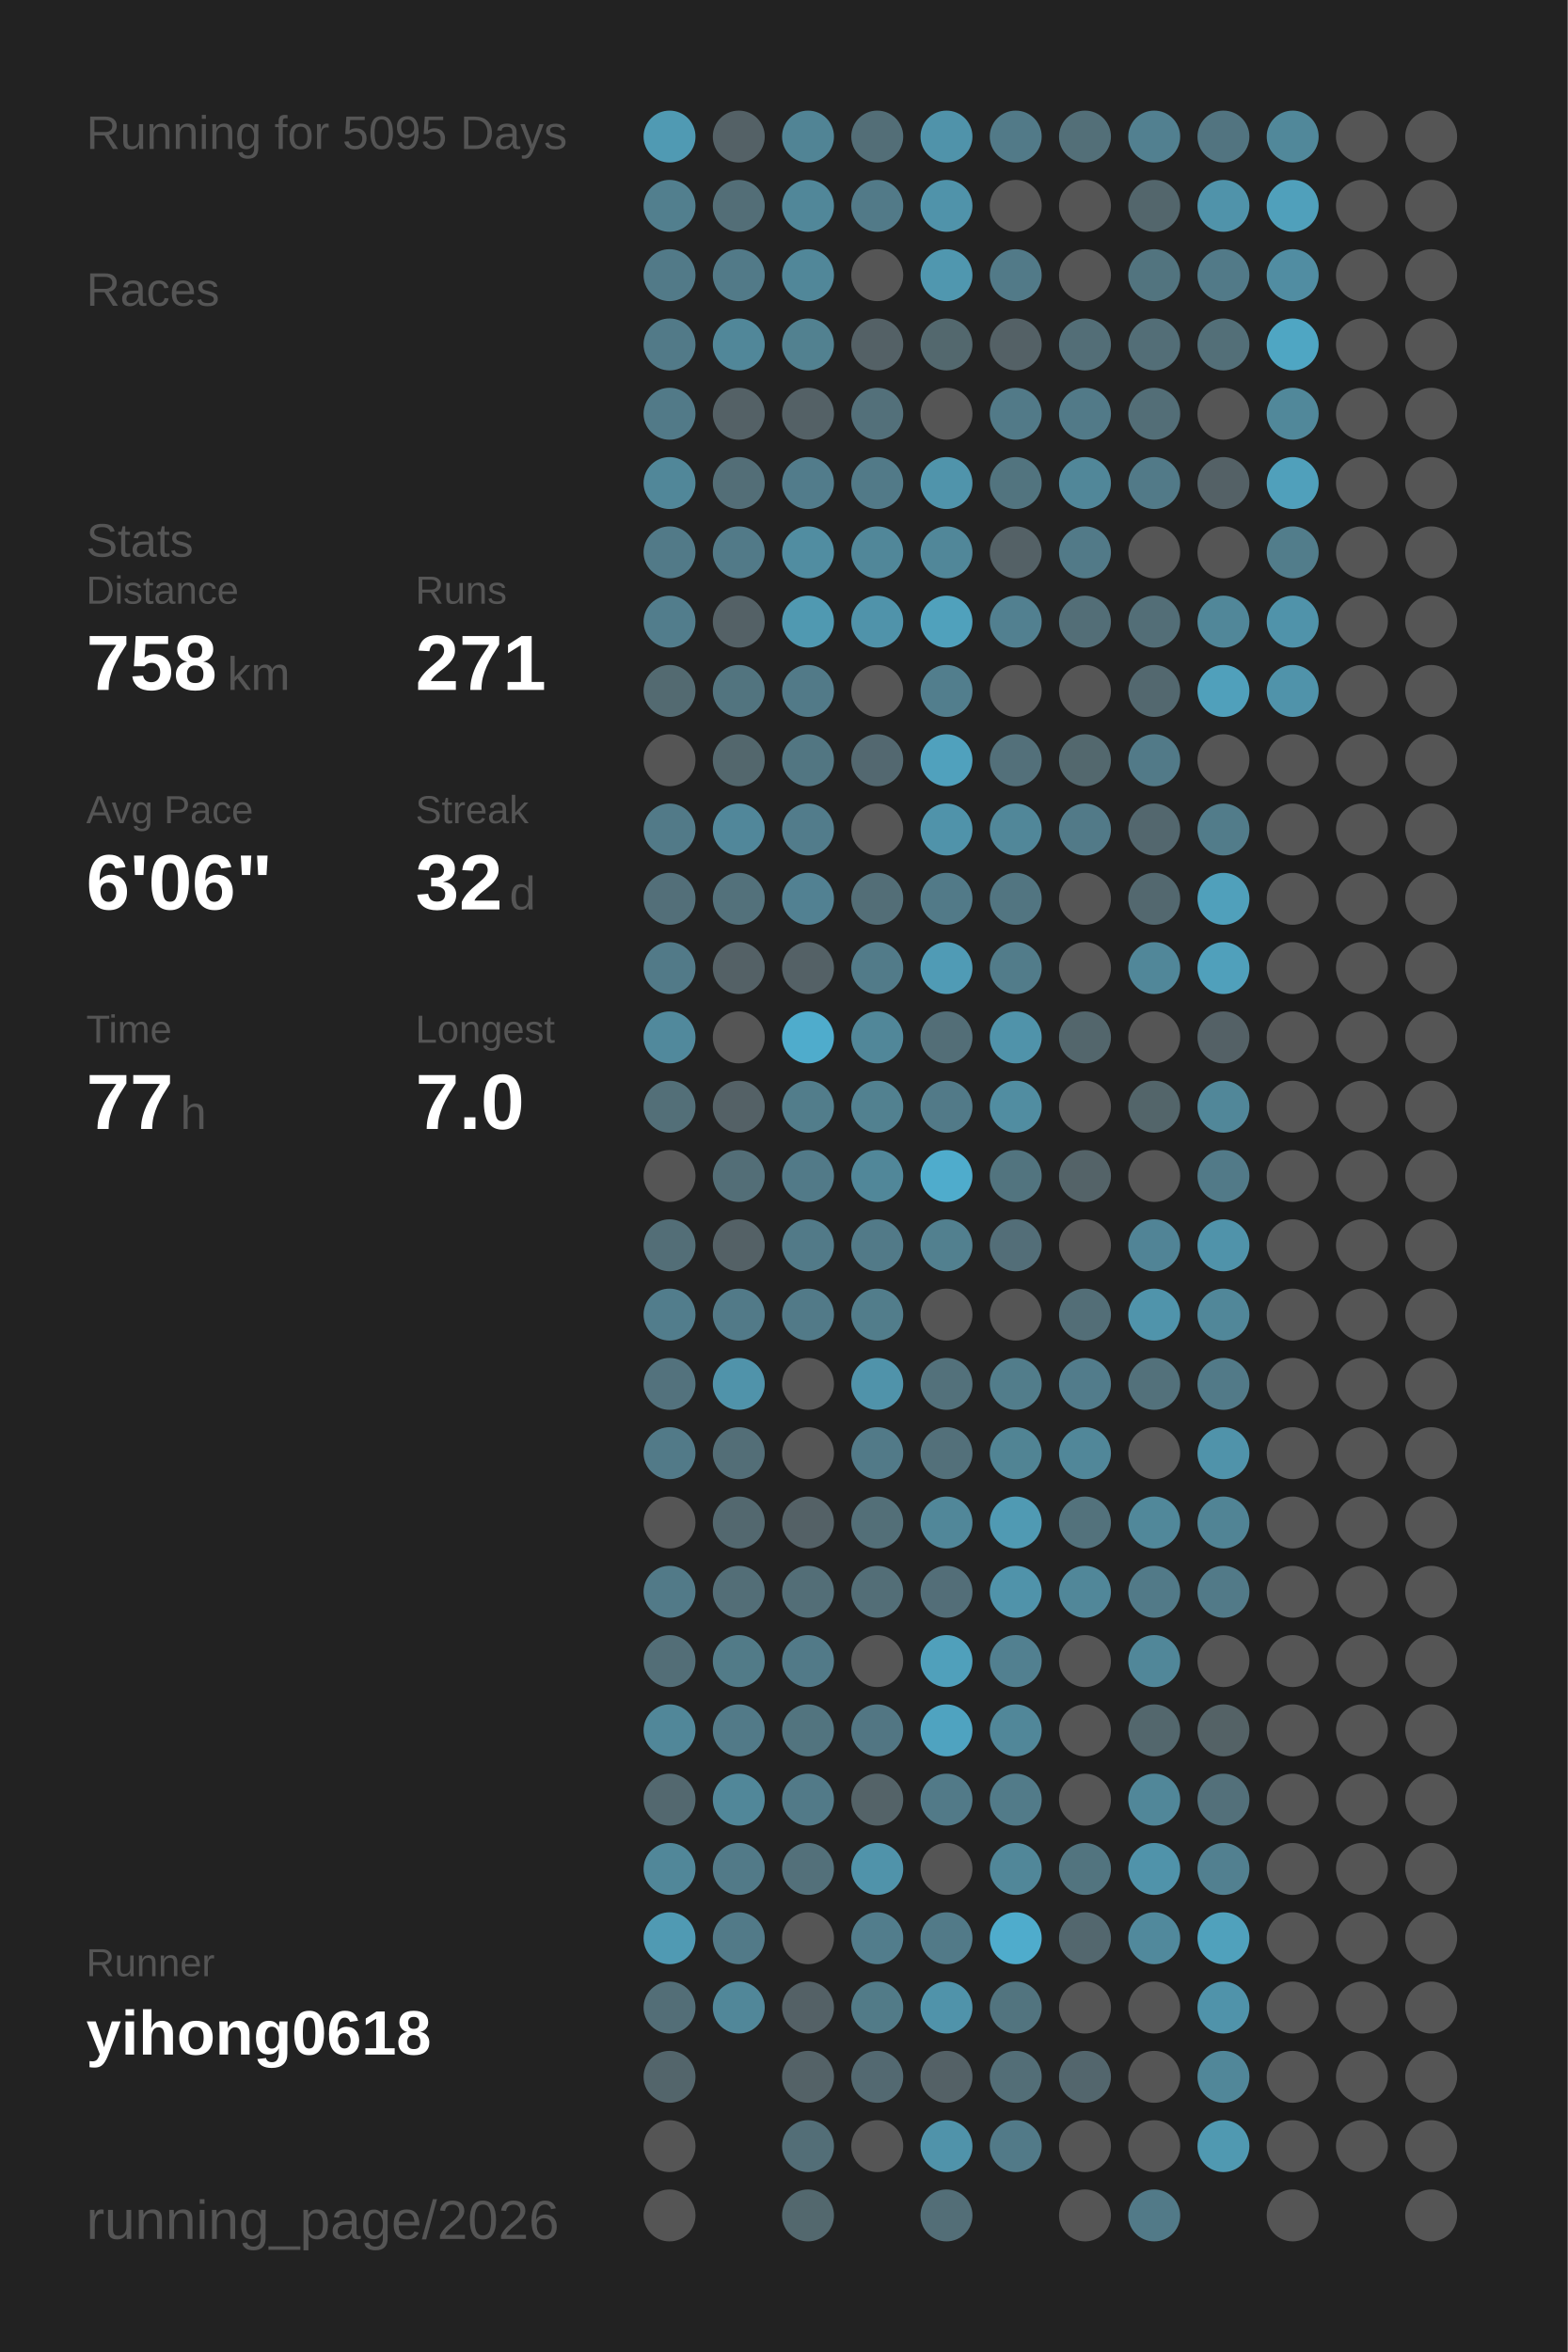
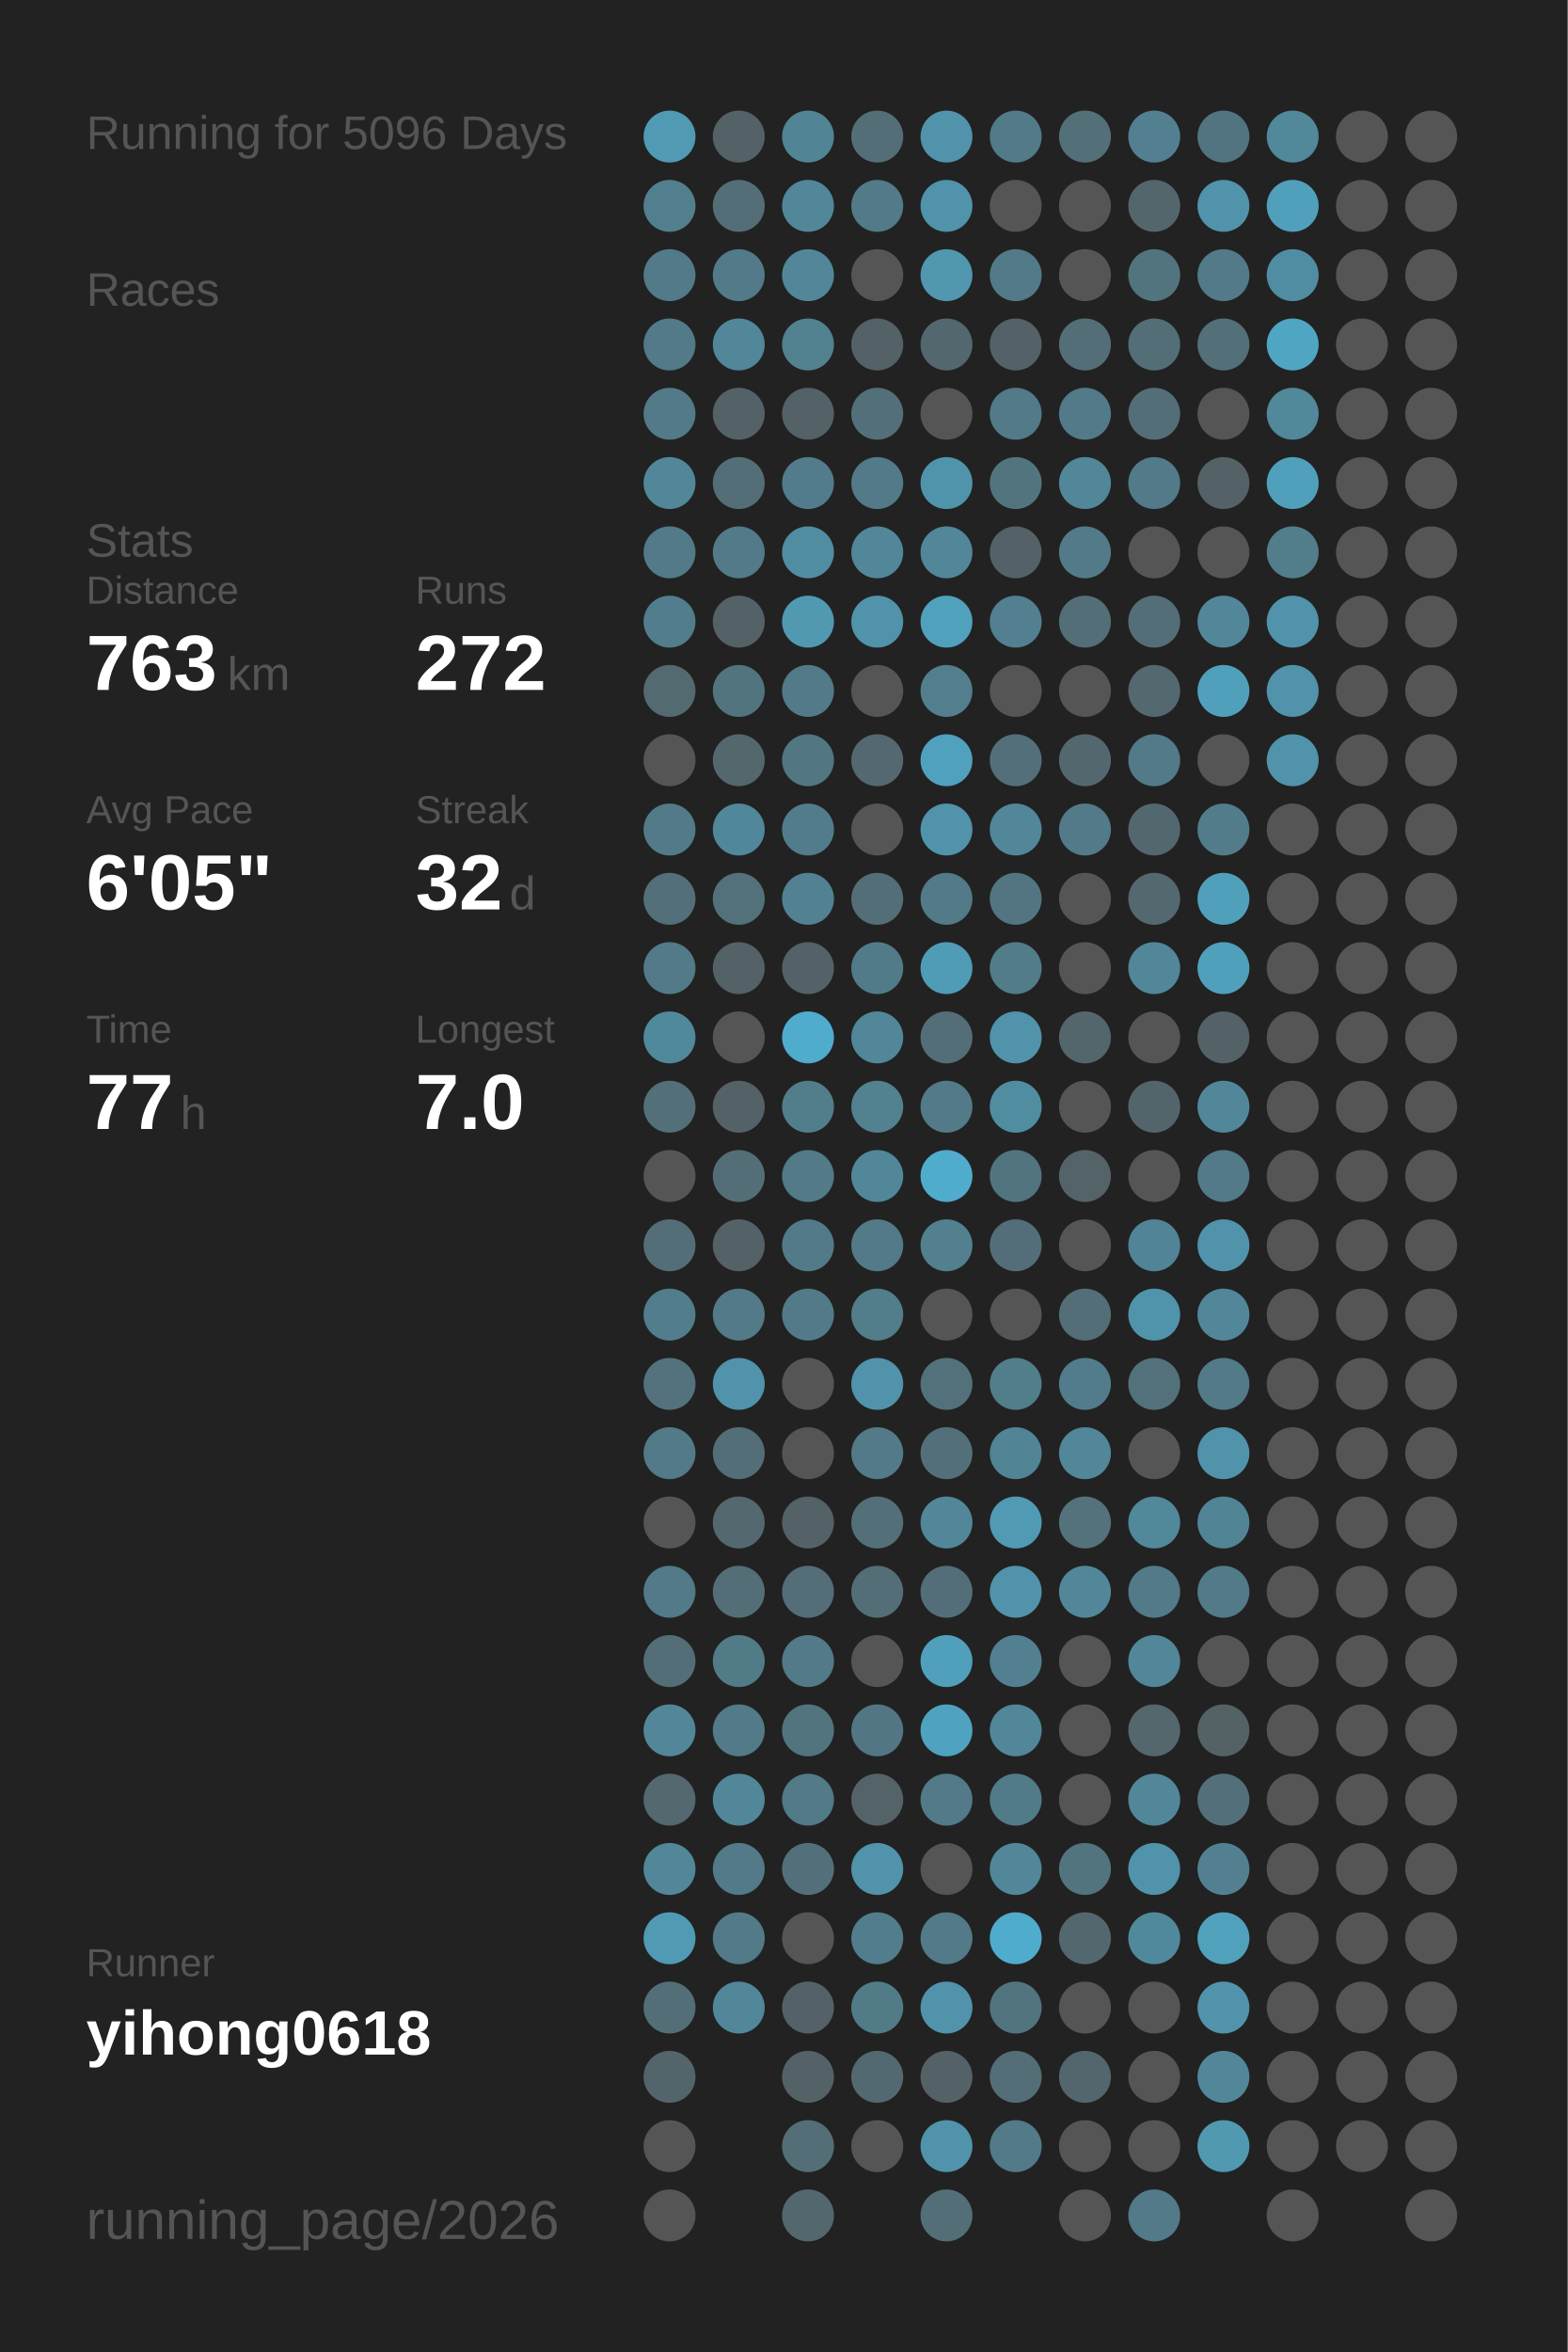
<svg xmlns="http://www.w3.org/2000/svg" baseProfile="full" height="300mm" version="1.1" viewBox="0,0,200,300" width="200mm">
  <defs />
  <rect fill="#222222" height="300" width="200" x="0" y="0" />
-   <text fill="#555555" style="font-size:6px; font-family:Arial;" x="11" y="19">Running for 5095 Days</text>
+   <text fill="#555555" style="font-size:6px; font-family:Arial;" x="11" y="19">Running for 5096 Days</text>
  <text fill="#555555" style="font-size:6px; font-family:Arial;" x="11" y="39">Races</text>
  <text fill="#555555" style="font-size:6px; font-family:Arial;" x="11" y="71">Stats</text>
  <text fill="#555555" style="font-size:5px; font-family:Arial;" x="11" y="77">Distance</text>
-   <text fill="#FFFFFF" style="font-size:10px; font-family:Arial; font-weight:bold;" x="11" y="88">758</text>
+   <text fill="#FFFFFF" style="font-size:10px; font-family:Arial; font-weight:bold;" x="11" y="88">763</text>
  <text fill="#555555" style="font-size:6px; font-family:Arial;" x="29" y="88">km</text>
  <text fill="#555555" style="font-size:5px; font-family:Arial;" x="53" y="77">Runs</text>
-   <text fill="#FFFFFF" style="font-size:10px; font-family:Arial; font-weight:bold;" x="53" y="88">271</text>
+   <text fill="#FFFFFF" style="font-size:10px; font-family:Arial; font-weight:bold;" x="53" y="88">272</text>
  <text fill="#555555" style="font-size:5px; font-family:Arial;" x="11" y="105">Avg Pace</text>
-   <text fill="#FFFFFF" style="font-size:10px; font-family:Arial; font-weight:bold;" x="11" y="116">6'06"</text>
+   <text fill="#FFFFFF" style="font-size:10px; font-family:Arial; font-weight:bold;" x="11" y="116">6'05"</text>
  <text fill="#555555" style="font-size:5px; font-family:Arial;" x="53" y="105">Streak</text>
  <text fill="#FFFFFF" style="font-size:10px; font-family:Arial; font-weight:bold;" x="53" y="116">32</text>
  <text fill="#555555" style="font-size:6px; font-family:Arial;" x="65" y="116">d</text>
  <text fill="#555555" style="font-size:5px; font-family:Arial;" x="11" y="133">Time</text>
  <text fill="#FFFFFF" style="font-size:10px; font-family:Arial; font-weight:bold;" x="11" y="144">77</text>
  <text fill="#555555" style="font-size:6px; font-family:Arial;" x="23" y="144">h</text>
  <text fill="#555555" style="font-size:5px; font-family:Arial;" x="53" y="133">Longest</text>
  <text fill="#FFFFFF" style="font-size:10px; font-family:Arial; font-weight:bold;" x="53" y="144">7.0</text>
  <text fill="#555555" style="font-size:5px; font-family:Arial;" x="11" y="252.065">Runner</text>
  <text fill="#FFFFFF" style="font-size:8px; font-family:Arial; font-weight:bold;" x="11" y="262.065">yihong0618</text>
  <text fill="#555555" style="font-size:7px; font-family:Arial;" x="11" y="285.581">running_page/2026</text>
  <circle cx="85.417" cy="17.419" fill="#509ab3" r="3.312" />
  <circle cx="85.417" cy="26.258" fill="#527f8e" r="3.312" />
  <circle cx="85.417" cy="35.097" fill="#527a88" r="3.312" />
  <circle cx="85.417" cy="43.935" fill="#527a88" r="3.312" />
  <circle cx="85.417" cy="52.774" fill="#527a88" r="3.312" />
  <circle cx="85.417" cy="61.613" fill="#518799" r="3.312" />
  <circle cx="85.417" cy="70.452" fill="#527a88" r="3.312" />
  <circle cx="85.417" cy="79.29" fill="#527d8c" r="3.312" />
  <circle cx="85.417" cy="88.129" fill="#536a71" r="3.312" />
  <circle cx="85.417" cy="96.968" fill="#555555" r="3.312" />
  <circle cx="85.417" cy="105.806" fill="#527a88" r="3.312" />
  <circle cx="85.417" cy="114.645" fill="#536f79" r="3.312" />
  <circle cx="85.417" cy="123.484" fill="#527a88" r="3.312" />
  <circle cx="85.417" cy="132.323" fill="#51899c" r="3.312" />
  <circle cx="85.417" cy="141.161" fill="#536f78" r="3.312" />
  <circle cx="85.417" cy="150" fill="#555555" r="3.312" />
  <circle cx="85.417" cy="158.839" fill="#536e77" r="3.312" />
  <circle cx="85.417" cy="167.677" fill="#527d8c" r="3.312" />
  <circle cx="85.417" cy="176.516" fill="#53727d" r="3.312" />
  <circle cx="85.417" cy="185.355" fill="#527a88" r="3.312" />
  <circle cx="85.417" cy="194.194" fill="#555555" r="3.312" />
  <circle cx="85.417" cy="203.032" fill="#527a88" r="3.312" />
  <circle cx="85.417" cy="211.871" fill="#536e77" r="3.312" />
  <circle cx="85.417" cy="220.71" fill="#518799" r="3.312" />
  <circle cx="85.417" cy="229.548" fill="#53686f" r="3.312" />
  <circle cx="85.417" cy="238.387" fill="#518799" r="3.312" />
  <circle cx="85.417" cy="247.226" fill="#509ab3" r="3.312" />
  <circle cx="85.417" cy="256.065" fill="#536e77" r="3.312" />
  <circle cx="85.417" cy="264.903" fill="#53656b" r="3.312" />
  <circle cx="85.417" cy="273.742" fill="#555555" r="3.312" />
  <circle cx="85.417" cy="282.581" fill="#555555" r="3.312" />
  <circle cx="94.25" cy="17.419" fill="#546166" r="3.312" />
  <circle cx="94.25" cy="26.258" fill="#536e77" r="3.312" />
  <circle cx="94.25" cy="35.097" fill="#527a88" r="3.312" />
  <circle cx="94.25" cy="43.935" fill="#518799" r="3.312" />
  <circle cx="94.25" cy="52.774" fill="#546166" r="3.312" />
  <circle cx="94.25" cy="61.613" fill="#536e77" r="3.312" />
  <circle cx="94.25" cy="70.452" fill="#527a88" r="3.312" />
  <circle cx="94.25" cy="79.29" fill="#546166" r="3.312" />
  <circle cx="94.25" cy="88.129" fill="#52747f" r="3.312" />
  <circle cx="94.25" cy="96.968" fill="#53676d" r="3.312" />
  <circle cx="94.25" cy="105.806" fill="#51879a" r="3.312" />
  <circle cx="94.25" cy="114.645" fill="#53717b" r="3.312" />
  <circle cx="94.25" cy="123.484" fill="#546166" r="3.312" />
  <circle cx="94.25" cy="132.323" fill="#555555" r="3.312" />
  <circle cx="94.25" cy="141.161" fill="#546166" r="3.312" />
  <circle cx="94.25" cy="150" fill="#536e77" r="3.312" />
  <circle cx="94.25" cy="158.839" fill="#546166" r="3.312" />
  <circle cx="94.25" cy="167.677" fill="#527a88" r="3.312" />
  <circle cx="94.25" cy="176.516" fill="#5093aa" r="3.312" />
  <circle cx="94.25" cy="185.355" fill="#536e77" r="3.312" />
  <circle cx="94.25" cy="194.194" fill="#53686f" r="3.312" />
  <circle cx="94.25" cy="203.032" fill="#536e77" r="3.312" />
  <circle cx="94.25" cy="211.871" fill="#527b88" r="3.312" />
  <circle cx="94.25" cy="220.71" fill="#527a88" r="3.312" />
  <circle cx="94.25" cy="229.548" fill="#518799" r="3.312" />
  <circle cx="94.25" cy="238.387" fill="#527a88" r="3.312" />
  <circle cx="94.25" cy="247.226" fill="#527a88" r="3.312" />
  <circle cx="94.25" cy="256.065" fill="#518799" r="3.312" />
  <circle cx="103.083" cy="17.419" fill="#518495" r="3.312" />
  <circle cx="103.083" cy="26.258" fill="#518799" r="3.312" />
  <circle cx="103.083" cy="35.097" fill="#518799" r="3.312" />
  <circle cx="103.083" cy="43.935" fill="#528190" r="3.312" />
  <circle cx="103.083" cy="52.774" fill="#546166" r="3.312" />
  <circle cx="103.083" cy="61.613" fill="#527c8b" r="3.312" />
  <circle cx="103.083" cy="70.452" fill="#518da1" r="3.312" />
  <circle cx="103.083" cy="79.29" fill="#5099b1" r="3.312" />
  <circle cx="103.083" cy="88.129" fill="#527a88" r="3.312" />
  <circle cx="103.083" cy="96.968" fill="#527682" r="3.312" />
  <circle cx="103.083" cy="105.806" fill="#527c8b" r="3.312" />
  <circle cx="103.083" cy="114.645" fill="#528192" r="3.312" />
  <circle cx="103.083" cy="123.484" fill="#546166" r="3.312" />
  <circle cx="103.083" cy="132.323" fill="#4faccc" r="3.312" />
  <circle cx="103.083" cy="141.161" fill="#527d8b" r="3.312" />
  <circle cx="103.083" cy="150" fill="#527a88" r="3.312" />
  <circle cx="103.083" cy="158.839" fill="#527a88" r="3.312" />
  <circle cx="103.083" cy="167.677" fill="#527a88" r="3.312" />
  <circle cx="103.083" cy="176.516" fill="#555555" r="3.312" />
  <circle cx="103.083" cy="185.355" fill="#555555" r="3.312" />
  <circle cx="103.083" cy="194.194" fill="#546166" r="3.312" />
  <circle cx="103.083" cy="203.032" fill="#536e77" r="3.312" />
  <circle cx="103.083" cy="211.871" fill="#527a88" r="3.312" />
  <circle cx="103.083" cy="220.71" fill="#52747f" r="3.312" />
  <circle cx="103.083" cy="229.548" fill="#527a88" r="3.312" />
  <circle cx="103.083" cy="238.387" fill="#53707a" r="3.312" />
  <circle cx="103.083" cy="247.226" fill="#555555" r="3.312" />
  <circle cx="103.083" cy="256.065" fill="#546166" r="3.312" />
  <circle cx="103.083" cy="264.903" fill="#546267" r="3.312" />
  <circle cx="103.083" cy="273.742" fill="#536e77" r="3.312" />
  <circle cx="103.083" cy="282.581" fill="#53686e" r="3.312" />
  <circle cx="111.917" cy="17.419" fill="#536e77" r="3.312" />
  <circle cx="111.917" cy="26.258" fill="#527a88" r="3.312" />
  <circle cx="111.917" cy="35.097" fill="#555555" r="3.312" />
  <circle cx="111.917" cy="43.935" fill="#546166" r="3.312" />
  <circle cx="111.917" cy="52.774" fill="#53707a" r="3.312" />
  <circle cx="111.917" cy="61.613" fill="#527a88" r="3.312" />
  <circle cx="111.917" cy="70.452" fill="#518799" r="3.312" />
  <circle cx="111.917" cy="79.29" fill="#5093aa" r="3.312" />
  <circle cx="111.917" cy="88.129" fill="#555555" r="3.312" />
  <circle cx="111.917" cy="96.968" fill="#536870" r="3.312" />
  <circle cx="111.917" cy="105.806" fill="#555555" r="3.312" />
  <circle cx="111.917" cy="114.645" fill="#536e77" r="3.312" />
  <circle cx="111.917" cy="123.484" fill="#527b89" r="3.312" />
  <circle cx="111.917" cy="132.323" fill="#518799" r="3.312" />
  <circle cx="111.917" cy="141.161" fill="#528190" r="3.312" />
  <circle cx="111.917" cy="150" fill="#518799" r="3.312" />
  <circle cx="111.917" cy="158.839" fill="#527a88" r="3.312" />
  <circle cx="111.917" cy="167.677" fill="#527d8b" r="3.312" />
  <circle cx="111.917" cy="176.516" fill="#5093aa" r="3.312" />
  <circle cx="111.917" cy="185.355" fill="#527a88" r="3.312" />
  <circle cx="111.917" cy="194.194" fill="#536f78" r="3.312" />
  <circle cx="111.917" cy="203.032" fill="#536e77" r="3.312" />
  <circle cx="111.917" cy="211.871" fill="#555555" r="3.312" />
  <circle cx="111.917" cy="220.71" fill="#527683" r="3.312" />
  <circle cx="111.917" cy="229.548" fill="#546368" r="3.312" />
  <circle cx="111.917" cy="238.387" fill="#5093aa" r="3.312" />
  <circle cx="111.917" cy="247.226" fill="#527d8c" r="3.312" />
  <circle cx="111.917" cy="256.065" fill="#527b88" r="3.312" />
  <circle cx="111.917" cy="264.903" fill="#536971" r="3.312" />
  <circle cx="111.917" cy="273.742" fill="#555555" r="3.312" />
  <circle cx="120.75" cy="17.419" fill="#5093aa" r="3.312" />
  <circle cx="120.75" cy="26.258" fill="#5093aa" r="3.312" />
  <circle cx="120.75" cy="35.097" fill="#5097af" r="3.312" />
  <circle cx="120.75" cy="43.935" fill="#53686e" r="3.312" />
  <circle cx="120.75" cy="52.774" fill="#555555" r="3.312" />
  <circle cx="120.75" cy="61.613" fill="#5094ab" r="3.312" />
  <circle cx="120.75" cy="70.452" fill="#518799" r="3.312" />
  <circle cx="120.75" cy="79.29" fill="#50a1bc" r="3.312" />
  <circle cx="120.75" cy="88.129" fill="#527e8d" r="3.312" />
  <circle cx="120.75" cy="96.968" fill="#50a1bd" r="3.312" />
  <circle cx="120.75" cy="105.806" fill="#5093aa" r="3.312" />
  <circle cx="120.75" cy="114.645" fill="#527a88" r="3.312" />
  <circle cx="120.75" cy="123.484" fill="#509bb5" r="3.312" />
  <circle cx="120.75" cy="132.323" fill="#536e77" r="3.312" />
  <circle cx="120.75" cy="141.161" fill="#527a88" r="3.312" />
  <circle cx="120.75" cy="150" fill="#4faccc" r="3.312" />
  <circle cx="120.75" cy="158.839" fill="#52808f" r="3.312" />
  <circle cx="120.75" cy="167.677" fill="#555555" r="3.312" />
  <circle cx="120.75" cy="176.516" fill="#53717b" r="3.312" />
  <circle cx="120.75" cy="185.355" fill="#53707a" r="3.312" />
  <circle cx="120.75" cy="194.194" fill="#518799" r="3.312" />
  <circle cx="120.75" cy="203.032" fill="#536e78" r="3.312" />
  <circle cx="120.75" cy="211.871" fill="#50a0bb" r="3.312" />
  <circle cx="120.75" cy="220.71" fill="#4fa3c0" r="3.312" />
  <circle cx="120.75" cy="229.548" fill="#527a88" r="3.312" />
  <circle cx="120.75" cy="238.387" fill="#555555" r="3.312" />
  <circle cx="120.75" cy="247.226" fill="#527a88" r="3.312" />
  <circle cx="120.75" cy="256.065" fill="#5093aa" r="3.312" />
  <circle cx="120.75" cy="264.903" fill="#546166" r="3.312" />
  <circle cx="120.75" cy="273.742" fill="#5093aa" r="3.312" />
  <circle cx="120.75" cy="282.581" fill="#536e77" r="3.312" />
  <circle cx="129.583" cy="17.419" fill="#527a88" r="3.312" />
  <circle cx="129.583" cy="26.258" fill="#555555" r="3.312" />
  <circle cx="129.583" cy="35.097" fill="#527a88" r="3.312" />
  <circle cx="129.583" cy="43.935" fill="#546166" r="3.312" />
  <circle cx="129.583" cy="52.774" fill="#527a88" r="3.312" />
  <circle cx="129.583" cy="61.613" fill="#52747f" r="3.312" />
  <circle cx="129.583" cy="70.452" fill="#546166" r="3.312" />
  <circle cx="129.583" cy="79.29" fill="#528090" r="3.312" />
  <circle cx="129.583" cy="88.129" fill="#555555" r="3.312" />
  <circle cx="129.583" cy="96.968" fill="#53707a" r="3.312" />
  <circle cx="129.583" cy="105.806" fill="#518799" r="3.312" />
  <circle cx="129.583" cy="114.645" fill="#527581" r="3.312" />
  <circle cx="129.583" cy="123.484" fill="#527c8a" r="3.312" />
  <circle cx="129.583" cy="132.323" fill="#5093aa" r="3.312" />
  <circle cx="129.583" cy="141.161" fill="#518da1" r="3.312" />
  <circle cx="129.583" cy="150" fill="#52747f" r="3.312" />
  <circle cx="129.583" cy="158.839" fill="#536e78" r="3.312" />
  <circle cx="129.583" cy="167.677" fill="#555555" r="3.312" />
  <circle cx="129.583" cy="176.516" fill="#527d8b" r="3.312" />
  <circle cx="129.583" cy="185.355" fill="#518494" r="3.312" />
  <circle cx="129.583" cy="194.194" fill="#509ab3" r="3.312" />
  <circle cx="129.583" cy="203.032" fill="#5093aa" r="3.312" />
  <circle cx="129.583" cy="211.871" fill="#528090" r="3.312" />
  <circle cx="129.583" cy="220.71" fill="#518799" r="3.312" />
  <circle cx="129.583" cy="229.548" fill="#527b89" r="3.312" />
  <circle cx="129.583" cy="238.387" fill="#518799" r="3.312" />
  <circle cx="129.583" cy="247.226" fill="#4faccc" r="3.312" />
  <circle cx="129.583" cy="256.065" fill="#52747f" r="3.312" />
  <circle cx="129.583" cy="264.903" fill="#536e77" r="3.312" />
  <circle cx="129.583" cy="273.742" fill="#527a88" r="3.312" />
  <circle cx="138.417" cy="17.419" fill="#536f78" r="3.312" />
  <circle cx="138.417" cy="26.258" fill="#555555" r="3.312" />
  <circle cx="138.417" cy="35.097" fill="#555555" r="3.312" />
  <circle cx="138.417" cy="43.935" fill="#536e77" r="3.312" />
  <circle cx="138.417" cy="52.774" fill="#527a88" r="3.312" />
  <circle cx="138.417" cy="61.613" fill="#518799" r="3.312" />
  <circle cx="138.417" cy="70.452" fill="#527a88" r="3.312" />
  <circle cx="138.417" cy="79.29" fill="#536e77" r="3.312" />
  <circle cx="138.417" cy="88.129" fill="#555555" r="3.312" />
  <circle cx="138.417" cy="96.968" fill="#53686e" r="3.312" />
  <circle cx="138.417" cy="105.806" fill="#527a88" r="3.312" />
  <circle cx="138.417" cy="114.645" fill="#555555" r="3.312" />
  <circle cx="138.417" cy="123.484" fill="#555555" r="3.312" />
  <circle cx="138.417" cy="132.323" fill="#53666c" r="3.312" />
  <circle cx="138.417" cy="141.161" fill="#555555" r="3.312" />
  <circle cx="138.417" cy="150" fill="#546368" r="3.312" />
  <circle cx="138.417" cy="158.839" fill="#555555" r="3.312" />
  <circle cx="138.417" cy="167.677" fill="#536e77" r="3.312" />
  <circle cx="138.417" cy="176.516" fill="#527c8b" r="3.312" />
  <circle cx="138.417" cy="185.355" fill="#518799" r="3.312" />
  <circle cx="138.417" cy="194.194" fill="#53727c" r="3.312" />
  <circle cx="138.417" cy="203.032" fill="#518799" r="3.312" />
  <circle cx="138.417" cy="211.871" fill="#555555" r="3.312" />
  <circle cx="138.417" cy="220.71" fill="#555555" r="3.312" />
  <circle cx="138.417" cy="229.548" fill="#555555" r="3.312" />
  <circle cx="138.417" cy="238.387" fill="#52747f" r="3.312" />
  <circle cx="138.417" cy="247.226" fill="#53676e" r="3.312" />
  <circle cx="138.417" cy="256.065" fill="#555555" r="3.312" />
  <circle cx="138.417" cy="264.903" fill="#53666d" r="3.312" />
  <circle cx="138.417" cy="273.742" fill="#555555" r="3.312" />
  <circle cx="138.417" cy="282.581" fill="#555555" r="3.312" />
  <circle cx="147.25" cy="17.419" fill="#528090" r="3.312" />
  <circle cx="147.25" cy="26.258" fill="#53666c" r="3.312" />
  <circle cx="147.25" cy="35.097" fill="#52747f" r="3.312" />
  <circle cx="147.25" cy="43.935" fill="#536e77" r="3.312" />
  <circle cx="147.25" cy="52.774" fill="#536e77" r="3.312" />
  <circle cx="147.25" cy="61.613" fill="#527a88" r="3.312" />
  <circle cx="147.25" cy="70.452" fill="#555555" r="3.312" />
  <circle cx="147.25" cy="79.29" fill="#536e77" r="3.312" />
  <circle cx="147.25" cy="88.129" fill="#53686f" r="3.312" />
  <circle cx="147.25" cy="96.968" fill="#527a88" r="3.312" />
  <circle cx="147.25" cy="105.806" fill="#53676e" r="3.312" />
  <circle cx="147.25" cy="114.645" fill="#53686f" r="3.312" />
  <circle cx="147.25" cy="123.484" fill="#518799" r="3.312" />
  <circle cx="147.25" cy="132.323" fill="#555555" r="3.312" />
  <circle cx="147.25" cy="141.161" fill="#53656a" r="3.312" />
  <circle cx="147.25" cy="150" fill="#555555" r="3.312" />
  <circle cx="147.25" cy="158.839" fill="#518496" r="3.312" />
  <circle cx="147.25" cy="167.677" fill="#5094ab" r="3.312" />
  <circle cx="147.25" cy="176.516" fill="#53717b" r="3.312" />
  <circle cx="147.25" cy="185.355" fill="#555555" r="3.312" />
  <circle cx="147.25" cy="194.194" fill="#51889a" r="3.312" />
  <circle cx="147.25" cy="203.032" fill="#527a88" r="3.312" />
  <circle cx="147.25" cy="211.871" fill="#518799" r="3.312" />
  <circle cx="147.25" cy="220.71" fill="#53676d" r="3.312" />
  <circle cx="147.25" cy="229.548" fill="#518799" r="3.312" />
  <circle cx="147.25" cy="238.387" fill="#5093aa" r="3.312" />
  <circle cx="147.25" cy="247.226" fill="#51899c" r="3.312" />
  <circle cx="147.25" cy="256.065" fill="#555555" r="3.312" />
  <circle cx="147.25" cy="264.903" fill="#555555" r="3.312" />
  <circle cx="147.25" cy="273.742" fill="#555555" r="3.312" />
  <circle cx="147.25" cy="282.581" fill="#527a88" r="3.312" />
  <circle cx="156.083" cy="17.419" fill="#527480" r="3.312" />
  <circle cx="156.083" cy="26.258" fill="#5093aa" r="3.312" />
  <circle cx="156.083" cy="35.097" fill="#527a88" r="3.312" />
  <circle cx="156.083" cy="43.935" fill="#536f78" r="3.312" />
  <circle cx="156.083" cy="52.774" fill="#555555" r="3.312" />
  <circle cx="156.083" cy="61.613" fill="#546166" r="3.312" />
  <circle cx="156.083" cy="70.452" fill="#555555" r="3.312" />
  <circle cx="156.083" cy="79.29" fill="#518799" r="3.312" />
  <circle cx="156.083" cy="88.129" fill="#50a0bb" r="3.312" />
  <circle cx="156.083" cy="96.968" fill="#555555" r="3.312" />
  <circle cx="156.083" cy="105.806" fill="#527c8a" r="3.312" />
  <circle cx="156.083" cy="114.645" fill="#50a0bb" r="3.312" />
  <circle cx="156.083" cy="123.484" fill="#50a0bb" r="3.312" />
  <circle cx="156.083" cy="132.323" fill="#546166" r="3.312" />
  <circle cx="156.083" cy="141.161" fill="#518799" r="3.312" />
  <circle cx="156.083" cy="150" fill="#527a88" r="3.312" />
  <circle cx="156.083" cy="158.839" fill="#5093aa" r="3.312" />
  <circle cx="156.083" cy="167.677" fill="#518799" r="3.312" />
  <circle cx="156.083" cy="176.516" fill="#527a88" r="3.312" />
  <circle cx="156.083" cy="185.355" fill="#5093aa" r="3.312" />
  <circle cx="156.083" cy="194.194" fill="#518495" r="3.312" />
  <circle cx="156.083" cy="203.032" fill="#527a88" r="3.312" />
  <circle cx="156.083" cy="211.871" fill="#555555" r="3.312" />
  <circle cx="156.083" cy="220.71" fill="#546266" r="3.312" />
  <circle cx="156.083" cy="229.548" fill="#53707a" r="3.312" />
  <circle cx="156.083" cy="238.387" fill="#528090" r="3.312" />
  <circle cx="156.083" cy="247.226" fill="#50a1bc" r="3.312" />
  <circle cx="156.083" cy="256.065" fill="#5093aa" r="3.312" />
  <circle cx="156.083" cy="264.903" fill="#518799" r="3.312" />
  <circle cx="156.083" cy="273.742" fill="#5099b1" r="3.312" />
  <circle cx="164.917" cy="17.419" fill="#51889a" r="3.312" />
  <circle cx="164.917" cy="26.258" fill="#50a0bb" r="3.312" />
  <circle cx="164.917" cy="35.097" fill="#518da2" r="3.312" />
  <circle cx="164.917" cy="43.935" fill="#4fa6c3" r="3.312" />
  <circle cx="164.917" cy="52.774" fill="#51889a" r="3.312" />
  <circle cx="164.917" cy="61.613" fill="#50a0bb" r="3.312" />
  <circle cx="164.917" cy="70.452" fill="#527d8b" r="3.312" />
  <circle cx="164.917" cy="79.29" fill="#5093aa" r="3.312" />
  <circle cx="164.917" cy="88.129" fill="#5093aa" r="3.312" />
-   <circle cx="164.917" cy="96.968" fill="#555555" r="3.312" />
+   <circle cx="164.917" cy="96.968" fill="#5093aa" r="3.312" />
  <circle cx="164.917" cy="105.806" fill="#555555" r="3.312" />
  <circle cx="164.917" cy="114.645" fill="#555555" r="3.312" />
  <circle cx="164.917" cy="123.484" fill="#555555" r="3.312" />
  <circle cx="164.917" cy="132.323" fill="#555555" r="3.312" />
  <circle cx="164.917" cy="141.161" fill="#555555" r="3.312" />
  <circle cx="164.917" cy="150" fill="#555555" r="3.312" />
  <circle cx="164.917" cy="158.839" fill="#555555" r="3.312" />
  <circle cx="164.917" cy="167.677" fill="#555555" r="3.312" />
  <circle cx="164.917" cy="176.516" fill="#555555" r="3.312" />
  <circle cx="164.917" cy="185.355" fill="#555555" r="3.312" />
  <circle cx="164.917" cy="194.194" fill="#555555" r="3.312" />
  <circle cx="164.917" cy="203.032" fill="#555555" r="3.312" />
  <circle cx="164.917" cy="211.871" fill="#555555" r="3.312" />
  <circle cx="164.917" cy="220.71" fill="#555555" r="3.312" />
  <circle cx="164.917" cy="229.548" fill="#555555" r="3.312" />
  <circle cx="164.917" cy="238.387" fill="#555555" r="3.312" />
  <circle cx="164.917" cy="247.226" fill="#555555" r="3.312" />
  <circle cx="164.917" cy="256.065" fill="#555555" r="3.312" />
  <circle cx="164.917" cy="264.903" fill="#555555" r="3.312" />
  <circle cx="164.917" cy="273.742" fill="#555555" r="3.312" />
  <circle cx="164.917" cy="282.581" fill="#555555" r="3.312" />
  <circle cx="173.75" cy="17.419" fill="#555555" r="3.312" />
  <circle cx="173.75" cy="26.258" fill="#555555" r="3.312" />
  <circle cx="173.75" cy="35.097" fill="#555555" r="3.312" />
  <circle cx="173.75" cy="43.935" fill="#555555" r="3.312" />
  <circle cx="173.75" cy="52.774" fill="#555555" r="3.312" />
  <circle cx="173.75" cy="61.613" fill="#555555" r="3.312" />
  <circle cx="173.75" cy="70.452" fill="#555555" r="3.312" />
  <circle cx="173.75" cy="79.29" fill="#555555" r="3.312" />
  <circle cx="173.75" cy="88.129" fill="#555555" r="3.312" />
  <circle cx="173.75" cy="96.968" fill="#555555" r="3.312" />
  <circle cx="173.75" cy="105.806" fill="#555555" r="3.312" />
  <circle cx="173.75" cy="114.645" fill="#555555" r="3.312" />
  <circle cx="173.75" cy="123.484" fill="#555555" r="3.312" />
  <circle cx="173.75" cy="132.323" fill="#555555" r="3.312" />
  <circle cx="173.75" cy="141.161" fill="#555555" r="3.312" />
  <circle cx="173.75" cy="150" fill="#555555" r="3.312" />
  <circle cx="173.75" cy="158.839" fill="#555555" r="3.312" />
  <circle cx="173.75" cy="167.677" fill="#555555" r="3.312" />
  <circle cx="173.75" cy="176.516" fill="#555555" r="3.312" />
  <circle cx="173.75" cy="185.355" fill="#555555" r="3.312" />
  <circle cx="173.75" cy="194.194" fill="#555555" r="3.312" />
  <circle cx="173.75" cy="203.032" fill="#555555" r="3.312" />
  <circle cx="173.75" cy="211.871" fill="#555555" r="3.312" />
  <circle cx="173.75" cy="220.71" fill="#555555" r="3.312" />
  <circle cx="173.75" cy="229.548" fill="#555555" r="3.312" />
  <circle cx="173.75" cy="238.387" fill="#555555" r="3.312" />
  <circle cx="173.75" cy="247.226" fill="#555555" r="3.312" />
  <circle cx="173.75" cy="256.065" fill="#555555" r="3.312" />
  <circle cx="173.75" cy="264.903" fill="#555555" r="3.312" />
  <circle cx="173.75" cy="273.742" fill="#555555" r="3.312" />
  <circle cx="182.583" cy="17.419" fill="#555555" r="3.312" />
  <circle cx="182.583" cy="26.258" fill="#555555" r="3.312" />
  <circle cx="182.583" cy="35.097" fill="#555555" r="3.312" />
  <circle cx="182.583" cy="43.935" fill="#555555" r="3.312" />
  <circle cx="182.583" cy="52.774" fill="#555555" r="3.312" />
  <circle cx="182.583" cy="61.613" fill="#555555" r="3.312" />
  <circle cx="182.583" cy="70.452" fill="#555555" r="3.312" />
  <circle cx="182.583" cy="79.29" fill="#555555" r="3.312" />
  <circle cx="182.583" cy="88.129" fill="#555555" r="3.312" />
  <circle cx="182.583" cy="96.968" fill="#555555" r="3.312" />
  <circle cx="182.583" cy="105.806" fill="#555555" r="3.312" />
  <circle cx="182.583" cy="114.645" fill="#555555" r="3.312" />
  <circle cx="182.583" cy="123.484" fill="#555555" r="3.312" />
  <circle cx="182.583" cy="132.323" fill="#555555" r="3.312" />
  <circle cx="182.583" cy="141.161" fill="#555555" r="3.312" />
  <circle cx="182.583" cy="150" fill="#555555" r="3.312" />
  <circle cx="182.583" cy="158.839" fill="#555555" r="3.312" />
  <circle cx="182.583" cy="167.677" fill="#555555" r="3.312" />
  <circle cx="182.583" cy="176.516" fill="#555555" r="3.312" />
  <circle cx="182.583" cy="185.355" fill="#555555" r="3.312" />
  <circle cx="182.583" cy="194.194" fill="#555555" r="3.312" />
  <circle cx="182.583" cy="203.032" fill="#555555" r="3.312" />
  <circle cx="182.583" cy="211.871" fill="#555555" r="3.312" />
  <circle cx="182.583" cy="220.71" fill="#555555" r="3.312" />
  <circle cx="182.583" cy="229.548" fill="#555555" r="3.312" />
  <circle cx="182.583" cy="238.387" fill="#555555" r="3.312" />
  <circle cx="182.583" cy="247.226" fill="#555555" r="3.312" />
  <circle cx="182.583" cy="256.065" fill="#555555" r="3.312" />
  <circle cx="182.583" cy="264.903" fill="#555555" r="3.312" />
  <circle cx="182.583" cy="273.742" fill="#555555" r="3.312" />
  <circle cx="182.583" cy="282.581" fill="#555555" r="3.312" />
</svg>
